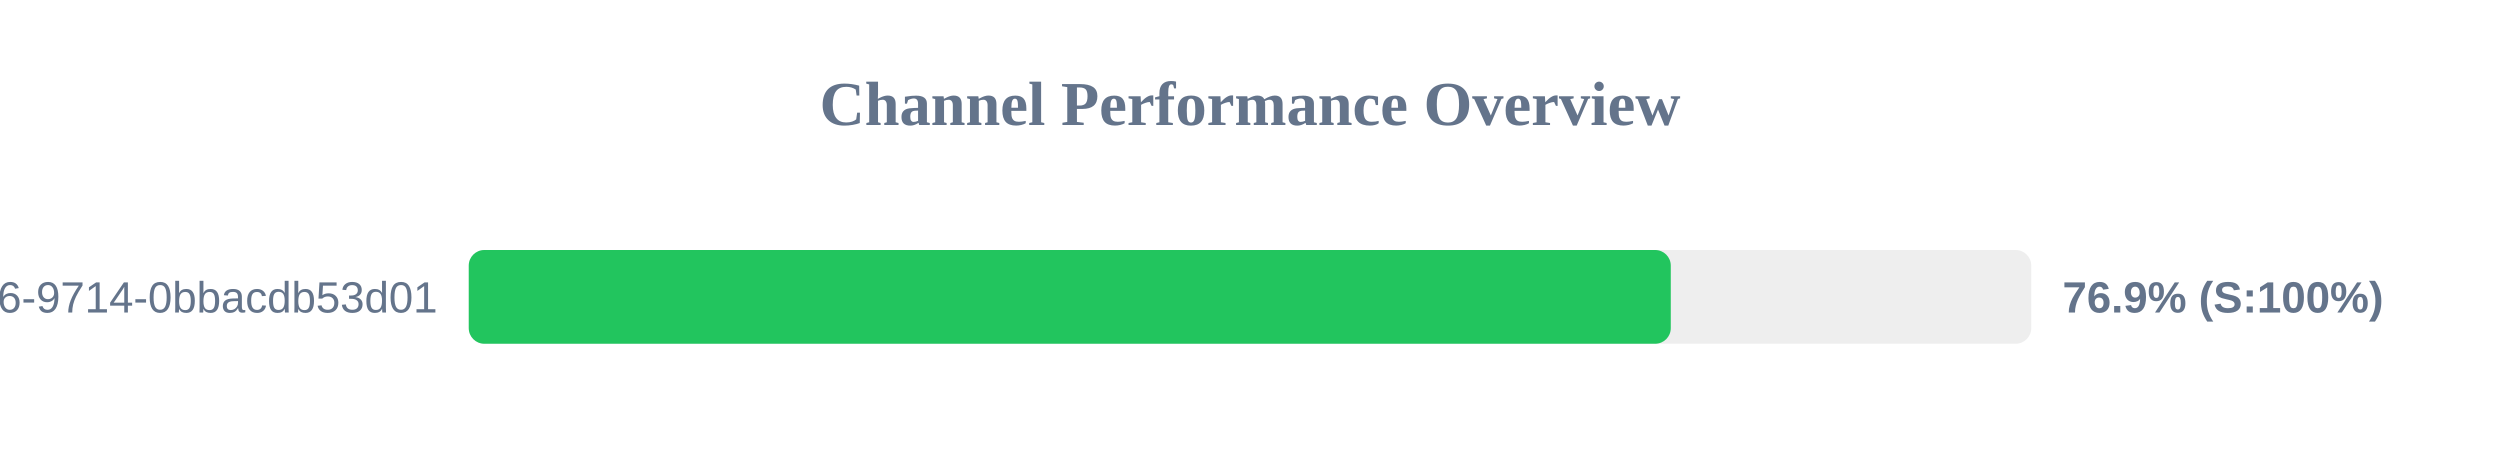
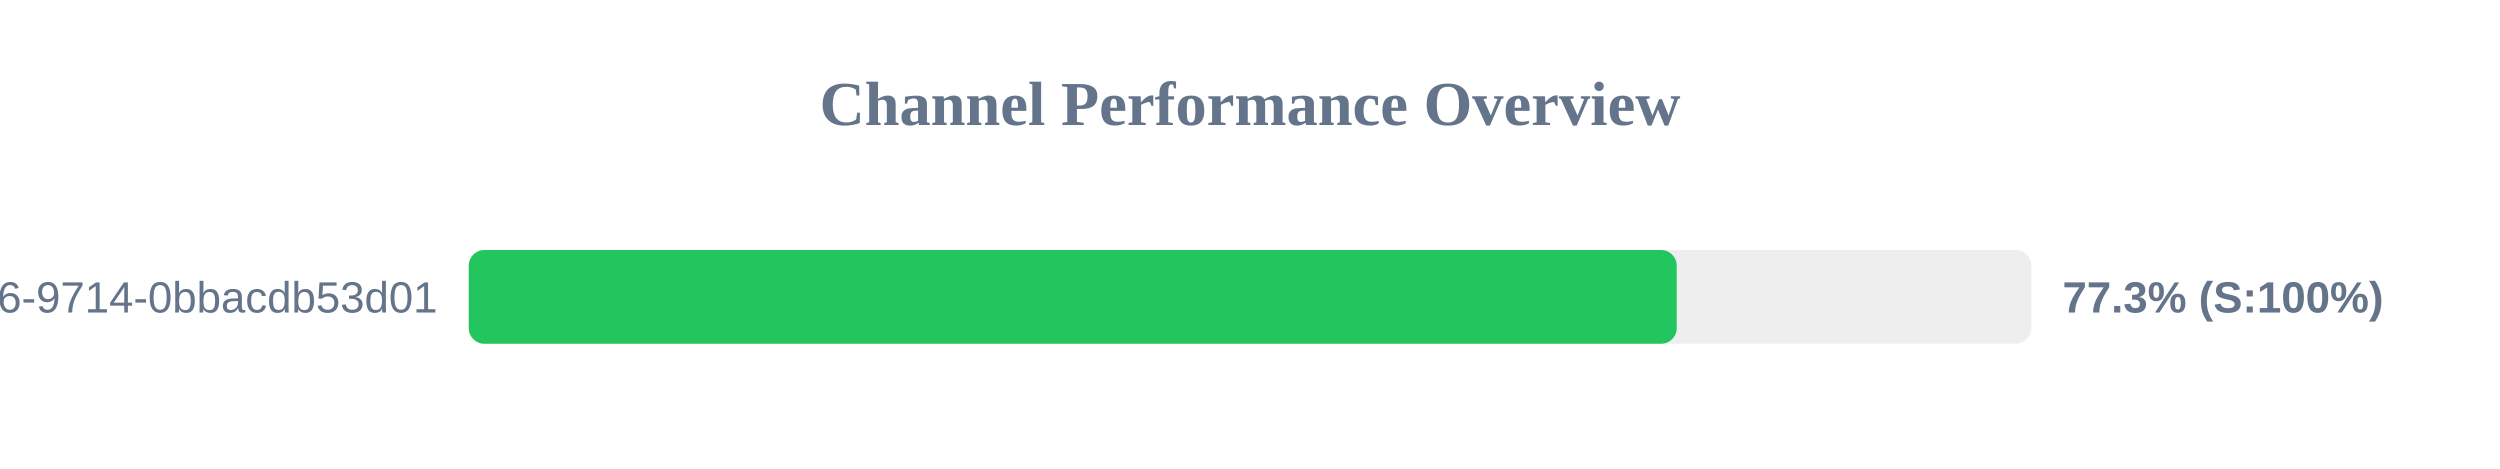
<svg xmlns="http://www.w3.org/2000/svg" width="800" height="150" version="1.1">
  <style>
        .row { font: 14px Arial; fill: #64748b; }
        .score { font: bold 14px Arial; fill: #64748b; }
    </style>
  <text x="400" y="40" text-anchor="middle" font-size="20px" font-weight="bold" fill="#64748b">Channel Performance Overview</text>
  <rect x="150" y="80" width="500" height="30" fill="#eee" rx="5" />
-   <rect x="150" y="80" width="384.65" height="30" fill="#22c55e" rx="5" />
+   <rect x="150" y="80" width="386.55" height="30" fill="#22c55e" rx="5" />
  <text x="140" y="100" text-anchor="end" class="row">?uuid=23125f6e-ec56-4c26-9714-0bbacdb53d01</text>
-   <text x="660" y="100" text-anchor="start" class="score">76.9% (S:100%)</text>
+   <text x="660" y="100" text-anchor="start" class="score">77.3% (S:100%)</text>
</svg>
